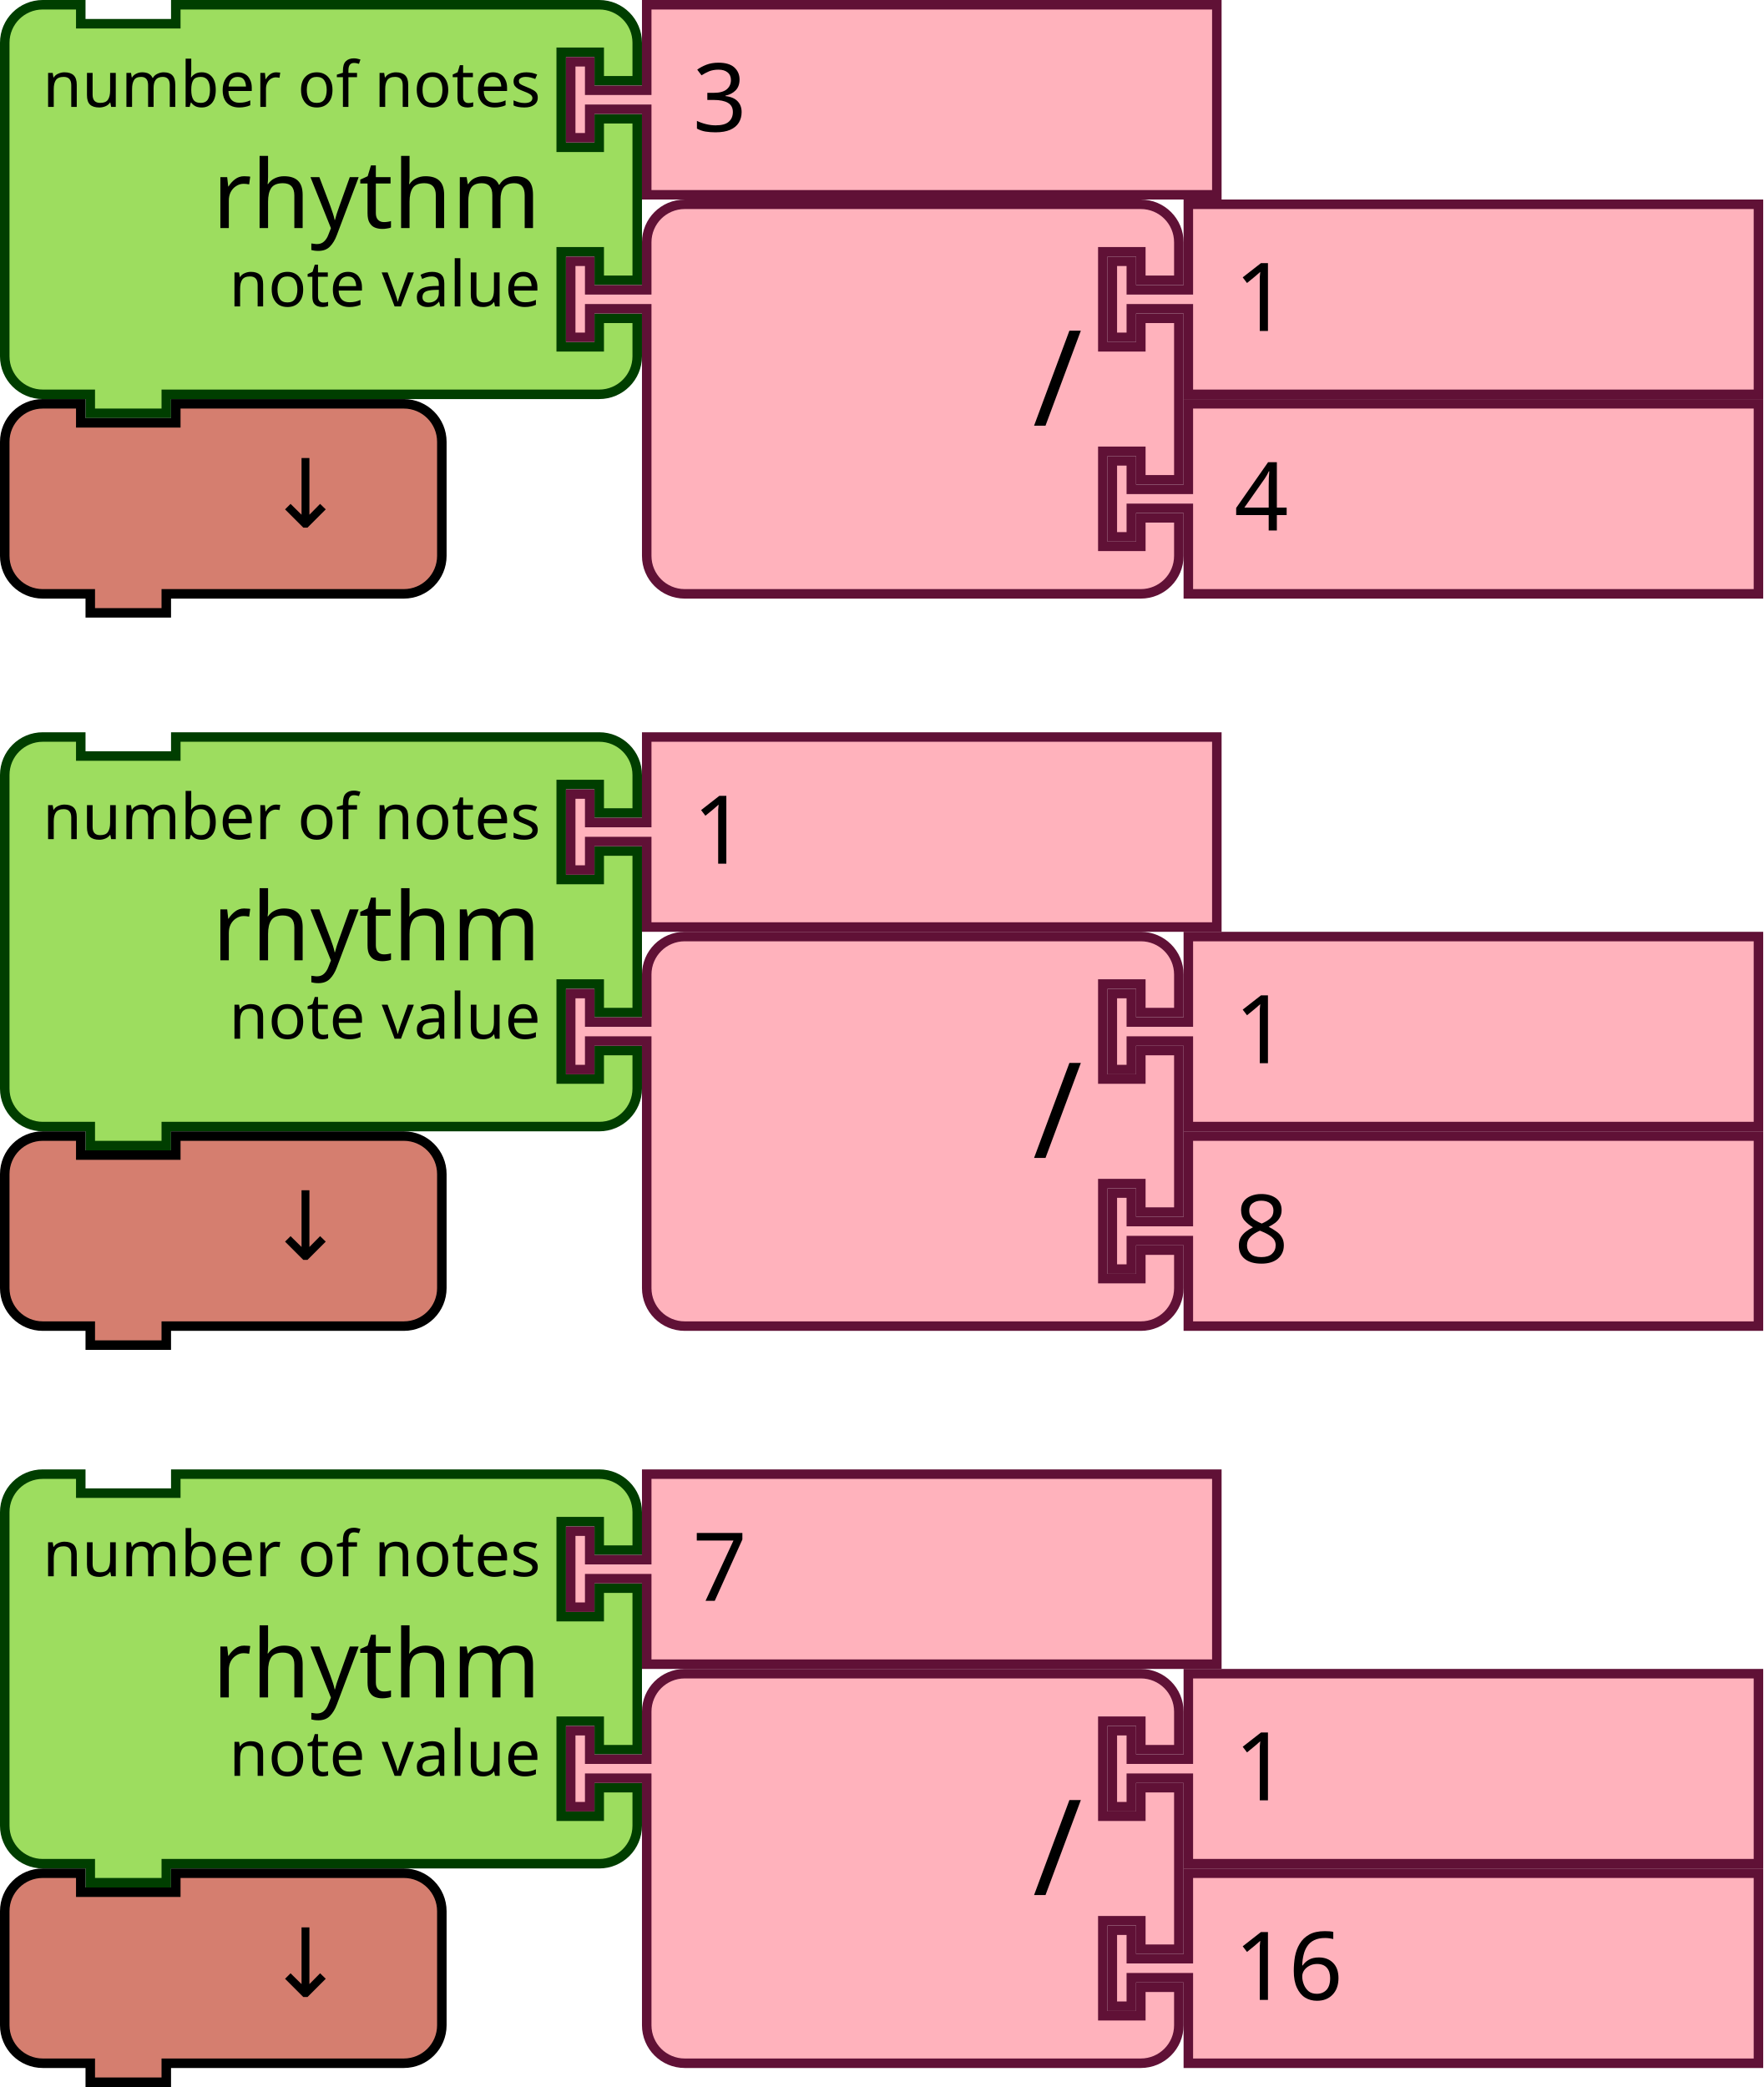
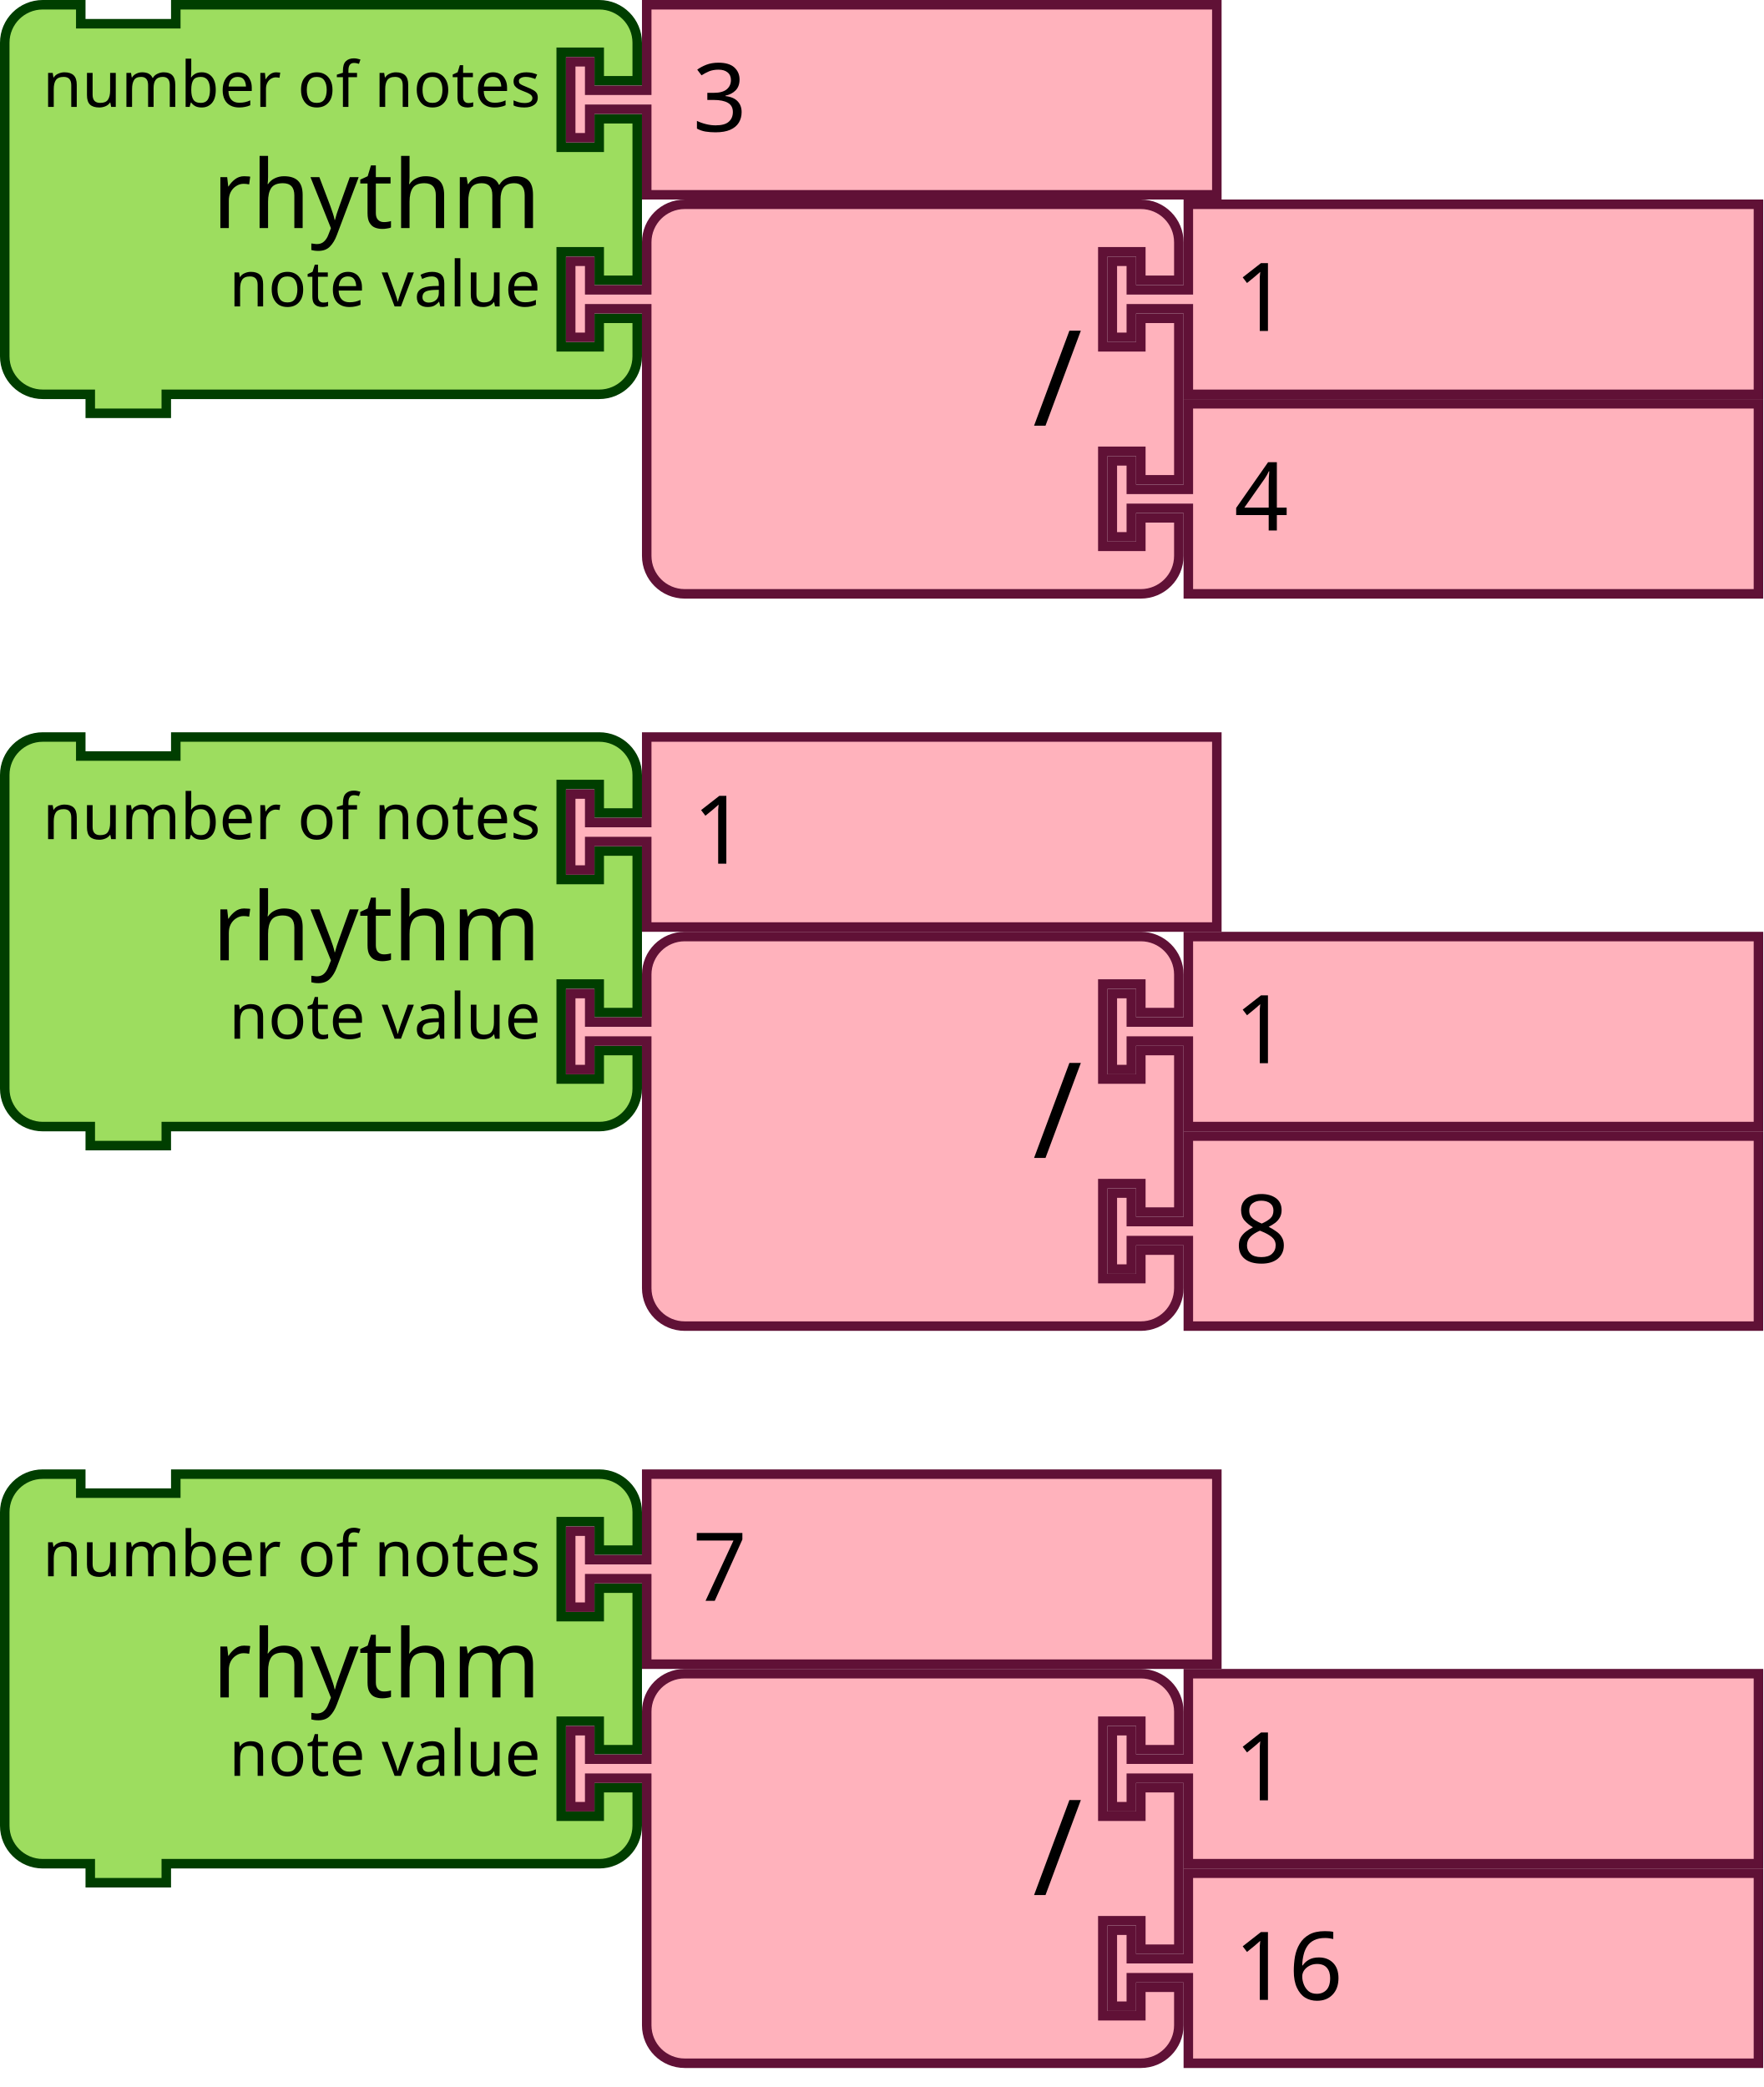
- <svg xmlns="http://www.w3.org/2000/svg" version="1.1" id="svg4698" viewBox="0 0 260.946 308.878" height="308.878" width="260.946">
+ <svg xmlns="http://www.w3.org/2000/svg" width="260.946" height="308.878" viewBox="0 0 260.946 308.878" id="svg4698" version="1.1">
  <defs id="defs4700" />
-   <g id="g2928" transform="matrix(0.9375,0,0,0.9375,-678.75,-327.1875)">
-     <g transform="translate(724,349)" id="g1379">
-       <g transform="scale(1.5)" id="g1377">
-         <path d="m 0.5,8.5 v -4 a 4,4 90 0 1 4,-4 h 4 v 2 h 10 v -2 h 40.562 4 a 4,4 90 0 1 4,4 v 4 h -4 v -3 h -4 v 10 h 4 v -3 h 4 v 17 h -4 v -3 h -4 v 10 h 4 v -3 h 4 v 4 a 4,4 90 0 1 -4,4 h -4 H 18.5 h -1 v 2 h -8 v -2 h -1 -4 a 4,4 90 0 1 -4,-4 v -4 -21 z" style="fill:#9ddd5f;fill-opacity:1;stroke:#003e00;stroke-width:1;stroke-linecap:round;stroke-opacity:1" id="path1363" />
-         <text style="font-size:10px;font-family:sans-serif;text-anchor:end;fill:#000000" id="text1367">
-           <tspan x="56.895" y="24" id="tspan1365">rhythm</tspan>
-         </text>
-         <text style="font-size:6.667px;font-family:sans-serif;text-anchor:end;fill:#000000" id="text1371">
-           <tspan x="56.895" y="11.25" id="tspan1369">number of notes</tspan>
-         </text>
-         <text style="font-size:6.667px;font-family:sans-serif;text-anchor:end;fill:#000000" id="text1375">
-           <tspan x="56.895" y="32.25" id="tspan1373">note value</tspan>
-         </text>
-       </g>
-     </g>
-     <g transform="translate(813.3423,349)" id="g1389">
-       <g transform="scale(1.5)" id="g1387">
-         <path d="m 8.5,0.5 h 60 v 20 h -60 v -8 -1 h -6 v 3 h -2 v -8 h 2 v 3 h 6 v -1 z" style="fill:#ffb2bc;fill-opacity:1;stroke:#601136;stroke-width:1;stroke-linecap:round;stroke-opacity:1" id="path1381" />
-         <text style="font-size:10px;font-family:sans-serif;text-anchor:start;fill:#000000" id="text1385">
-           <tspan x="13.333" y="13.833" id="tspan1383">3</tspan>
-         </text>
-       </g>
-     </g>
-     <g transform="translate(813.3423,380.5)" id="g1407">
-       <g transform="scale(1.5)" id="g1405">
-         <path d="m 8.5,8.5 v -4 a 4,4 90 0 1 4,-4 h 4 10 30 4 a 4,4 90 0 1 4,4 v 4 h -4 v -3 h -4 v 10 h 4 v -3 h 4 v 17 h -4 v -3 h -4 v 10 h 4 v -3 h 4 v 4 a 4,4 90 0 1 -4,4 h -4 -30 -10 -4 a 4,4 90 0 1 -4,-4 v -4 -21 -1 h -6 v 3 h -2 v -8 h 2 v 3 h 6 z" style="fill:#ffb2bc;fill-opacity:1;stroke:#601136;stroke-width:1;stroke-linecap:round;stroke-opacity:1" id="path1391" />
-         <text style="font-size:14px;font-family:sans-serif;text-anchor:end;fill:#000000" id="text1395">
-           <tspan x="54.333" y="23.8" id="tspan1393">/</tspan>
-         </text>
-         <text style="font-size:9.333px;font-family:sans-serif;text-anchor:end;fill:#000000" id="text1399">
-           <tspan x="54.333" y="10.75" id="tspan1397" />
-         </text>
-         <text style="font-size:9.333px;font-family:sans-serif;text-anchor:end;fill:#000000" id="text1403">
-           <tspan x="54.333" y="31.75" id="tspan1401" />
-         </text>
-       </g>
-     </g>
-     <g transform="translate(898.8423,380.5)" id="g1417">
-       <g transform="scale(1.5)" id="g1415">
-         <path d="m 8.5,0.5 h 60 v 20 h -60 v -8 -1 h -6 v 3 h -2 v -8 h 2 v 3 h 6 v -1 z" style="fill:#ffb2bc;fill-opacity:1;stroke:#601136;stroke-width:1;stroke-linecap:round;stroke-opacity:1" id="path1409" />
-         <text style="font-size:10px;font-family:sans-serif;text-anchor:start;fill:#000000" id="text1413">
-           <tspan x="13.333" y="13.833" id="tspan1411">1</tspan>
-         </text>
-       </g>
-     </g>
-     <g transform="translate(898.8423,412)" id="g1427">
-       <g transform="scale(1.5)" id="g1425">
-         <path d="m 8.5,0.5 h 60 v 20 h -60 v -8 -1 h -6 v 3 h -2 v -8 h 2 v 3 h 6 v -1 z" style="fill:#ffb2bc;fill-opacity:1;stroke:#601136;stroke-width:1;stroke-linecap:round;stroke-opacity:1" id="path1419" />
-         <text style="font-size:10px;font-family:sans-serif;text-anchor:start;fill:#000000" id="text1423">
-           <tspan x="13.333" y="13.833" id="tspan1421">4</tspan>
-         </text>
-       </g>
-     </g>
-     <g transform="translate(724,412)" id="g1437">
-       <g transform="scale(1.5)" id="g1435">
-         <path d="m 0.5,8.5 v -4 a 4,4 90 0 1 4,-4 h 4 v 2 h 10 v -2 h 20 4 a 4,4 90 0 1 4,4 v 4 4 4 a 4,4 90 0 1 -4,4 h -4 -20 -1 v 2 h -8 v -2 h -1 -4 a 4,4 90 0 1 -4,-4 v -4 z" style="fill:#d57e6f;fill-opacity:1;stroke:#000000;stroke-width:1;stroke-linecap:round;stroke-opacity:1" id="path1429" />
-         <text style="font-size:10px;font-family:sans-serif;text-anchor:end;fill:#000000" id="text1433">
-           <tspan x="36.333" y="13.5" id="tspan1431">↓</tspan>
-         </text>
-       </g>
+   <g transform="matrix(0.9375,0,0,0.9375,-2.7599999e-6,3.49e-6)" id="g1379">
+     <g transform="scale(1.5)" id="g1377">
+       <path d="m 0.5,8.5 v -4 a 4,4 90 0 1 4,-4 h 4 v 2 h 10 v -2 h 40.562 4 a 4,4 90 0 1 4,4 v 4 h -4 v -3 h -4 v 10 h 4 v -3 h 4 v 17 h -4 v -3 h -4 v 10 h 4 v -3 h 4 v 4 a 4,4 90 0 1 -4,4 h -4 H 18.5 h -1 v 2 h -8 v -2 h -1 -4 a 4,4 90 0 1 -4,-4 v -4 -21 z" style="fill:#9ddd5f;fill-opacity:1;stroke:#003e00;stroke-width:1;stroke-linecap:round;stroke-opacity:1" id="path1363" />
+       <text style="font-size:10px;font-family:sans-serif;text-anchor:end;fill:#000000" id="text1367">
+         <tspan x="56.895" y="24" id="tspan1365">rhythm</tspan>
+       </text>
+       <text style="font-size:6.667px;font-family:sans-serif;text-anchor:end;fill:#000000" id="text1371">
+         <tspan x="56.895" y="11.25" id="tspan1369">number of notes</tspan>
+       </text>
+       <text style="font-size:6.667px;font-family:sans-serif;text-anchor:end;fill:#000000" id="text1375">
+         <tspan x="56.895" y="32.25" id="tspan1373">note value</tspan>
+       </text>
    </g>
  </g>
-   <g id="g2968" transform="matrix(0.9375,0,0,0.9375,-710.625,-234.4036)">
-     <g transform="translate(758,482)" id="g1455">
-       <g transform="scale(1.5)" id="g1453">
-         <path d="m 0.5,8.5 v -4 a 4,4 90 0 1 4,-4 h 4 v 2 h 10 v -2 h 40.562 4 a 4,4 90 0 1 4,4 v 4 h -4 v -3 h -4 v 10 h 4 v -3 h 4 v 17 h -4 v -3 h -4 v 10 h 4 v -3 h 4 v 4 a 4,4 90 0 1 -4,4 h -4 H 18.5 h -1 v 2 h -8 v -2 h -1 -4 a 4,4 90 0 1 -4,-4 v -4 -21 z" style="fill:#9ddd5f;fill-opacity:1;stroke:#003e00;stroke-width:1;stroke-linecap:round;stroke-opacity:1" id="path1439" />
-         <text style="font-size:10px;font-family:sans-serif;text-anchor:end;fill:#000000" id="text1443">
-           <tspan x="56.895" y="24" id="tspan1441">rhythm</tspan>
-         </text>
-         <text style="font-size:6.667px;font-family:sans-serif;text-anchor:end;fill:#000000" id="text1447">
-           <tspan x="56.895" y="11.25" id="tspan1445">number of notes</tspan>
-         </text>
-         <text style="font-size:6.667px;font-family:sans-serif;text-anchor:end;fill:#000000" id="text1451">
-           <tspan x="56.895" y="32.25" id="tspan1449">note value</tspan>
-         </text>
-       </g>
-     </g>
-     <g transform="translate(847.3423,482)" id="g1465">
-       <g transform="scale(1.5)" id="g1463">
-         <path d="m 8.5,0.5 h 60 v 20 h -60 v -8 -1 h -6 v 3 h -2 v -8 h 2 v 3 h 6 v -1 z" style="fill:#ffb2bc;fill-opacity:1;stroke:#601136;stroke-width:1;stroke-linecap:round;stroke-opacity:1" id="path1457" />
-         <text style="font-size:10px;font-family:sans-serif;text-anchor:start;fill:#000000" id="text1461">
-           <tspan x="13.333" y="13.833" id="tspan1459">7</tspan>
-         </text>
-       </g>
-     </g>
-     <g transform="translate(847.3423,513.5)" id="g1483">
-       <g transform="scale(1.5)" id="g1481">
-         <path d="m 8.5,8.5 v -4 a 4,4 90 0 1 4,-4 h 4 10 30 4 a 4,4 90 0 1 4,4 v 4 h -4 v -3 h -4 v 10 h 4 v -3 h 4 v 17 h -4 v -3 h -4 v 10 h 4 v -3 h 4 v 4 a 4,4 90 0 1 -4,4 h -4 -30 -10 -4 a 4,4 90 0 1 -4,-4 v -4 -21 -1 h -6 v 3 h -2 v -8 h 2 v 3 h 6 z" style="fill:#ffb2bc;fill-opacity:1;stroke:#601136;stroke-width:1;stroke-linecap:round;stroke-opacity:1" id="path1467" />
-         <text style="font-size:14px;font-family:sans-serif;text-anchor:end;fill:#000000" id="text1471">
-           <tspan x="54.333" y="23.8" id="tspan1469">/</tspan>
-         </text>
-         <text style="font-size:9.333px;font-family:sans-serif;text-anchor:end;fill:#000000" id="text1475">
-           <tspan x="54.333" y="10.75" id="tspan1473" />
-         </text>
-         <text style="font-size:9.333px;font-family:sans-serif;text-anchor:end;fill:#000000" id="text1479">
-           <tspan x="54.333" y="31.75" id="tspan1477" />
-         </text>
-       </g>
-     </g>
-     <g transform="translate(932.8423,513.5)" id="g1493">
-       <g transform="scale(1.5)" id="g1491">
-         <path d="m 8.5,0.5 h 60 v 20 h -60 v -8 -1 h -6 v 3 h -2 v -8 h 2 v 3 h 6 v -1 z" style="fill:#ffb2bc;fill-opacity:1;stroke:#601136;stroke-width:1;stroke-linecap:round;stroke-opacity:1" id="path1485" />
-         <text style="font-size:10px;font-family:sans-serif;text-anchor:start;fill:#000000" id="text1489">
-           <tspan x="13.333" y="13.833" id="tspan1487">1</tspan>
-         </text>
-       </g>
-     </g>
-     <g transform="translate(932.8423,545)" id="g1503">
-       <g transform="scale(1.5)" id="g1501">
-         <path d="m 8.5,0.5 h 60 v 20 h -60 v -8 -1 h -6 v 3 h -2 v -8 h 2 v 3 h 6 v -1 z" style="fill:#ffb2bc;fill-opacity:1;stroke:#601136;stroke-width:1;stroke-linecap:round;stroke-opacity:1" id="path1495" />
-         <text style="font-size:10px;font-family:sans-serif;text-anchor:start;fill:#000000" id="text1499">
-           <tspan x="13.333" y="13.833" id="tspan1497">16</tspan>
-         </text>
-       </g>
-     </g>
-     <g transform="translate(758,545)" id="g1513">
-       <g transform="scale(1.5)" id="g1511">
-         <path d="m 0.5,8.5 v -4 a 4,4 90 0 1 4,-4 h 4 v 2 h 10 v -2 h 20 4 a 4,4 90 0 1 4,4 v 4 4 4 a 4,4 90 0 1 -4,4 h -4 -20 -1 v 2 h -8 v -2 h -1 -4 a 4,4 90 0 1 -4,-4 v -4 z" style="fill:#d57e6f;fill-opacity:1;stroke:#000000;stroke-width:1;stroke-linecap:round;stroke-opacity:1" id="path1505" />
-         <text style="font-size:10px;font-family:sans-serif;text-anchor:end;fill:#000000" id="text1509">
-           <tspan x="36.333" y="13.5" id="tspan1507">↓</tspan>
-         </text>
-       </g>
+   <g transform="matrix(0.9375,0,0,0.9375,83.75839,3.49e-6)" id="g1389">
+     <g transform="scale(1.5)" id="g1387">
+       <path d="m 8.5,0.5 h 60 v 20 h -60 v -8 -1 h -6 v 3 h -2 v -8 h 2 v 3 h 6 v -1 z" style="fill:#ffb2bc;fill-opacity:1;stroke:#601136;stroke-width:1;stroke-linecap:round;stroke-opacity:1" id="path1381" />
+       <text style="font-size:10px;font-family:sans-serif;text-anchor:start;fill:#000000" id="text1385">
+         <tspan x="13.333" y="13.833" id="tspan1383">3</tspan>
+       </text>
    </g>
  </g>
-   <g id="g2888" transform="matrix(0.9375,0,0,0.9375,-354.375,-228.1875)">
-     <g transform="translate(378,359)" id="g1531">
-       <g transform="scale(1.5)" id="g1529">
-         <path d="m 0.5,8.5 v -4 a 4,4 90 0 1 4,-4 h 4 v 2 h 10 v -2 h 40.562 4 a 4,4 90 0 1 4,4 v 4 h -4 v -3 h -4 v 10 h 4 v -3 h 4 v 17 h -4 v -3 h -4 v 10 h 4 v -3 h 4 v 4 a 4,4 90 0 1 -4,4 h -4 H 18.5 h -1 v 2 h -8 v -2 h -1 -4 a 4,4 90 0 1 -4,-4 v -4 -21 z" style="fill:#9ddd5f;fill-opacity:1;stroke:#003e00;stroke-width:1;stroke-linecap:round;stroke-opacity:1" id="path1515" />
-         <text style="font-size:10px;font-family:sans-serif;text-anchor:end;fill:#000000" id="text1519">
-           <tspan x="56.895" y="24" id="tspan1517">rhythm</tspan>
-         </text>
-         <text style="font-size:6.667px;font-family:sans-serif;text-anchor:end;fill:#000000" id="text1523">
-           <tspan x="56.895" y="11.25" id="tspan1521">number of notes</tspan>
-         </text>
-         <text style="font-size:6.667px;font-family:sans-serif;text-anchor:end;fill:#000000" id="text1527">
-           <tspan x="56.895" y="32.25" id="tspan1525">note value</tspan>
-         </text>
-       </g>
+   <g transform="matrix(0.9375,0,0,0.9375,83.75839,29.53125)" id="g1407">
+     <g transform="scale(1.5)" id="g1405">
+       <path d="m 8.5,8.5 v -4 a 4,4 90 0 1 4,-4 h 4 10 30 4 a 4,4 90 0 1 4,4 v 4 h -4 v -3 h -4 v 10 h 4 v -3 h 4 v 17 h -4 v -3 h -4 v 10 h 4 v -3 h 4 v 4 a 4,4 90 0 1 -4,4 h -4 -30 -10 -4 a 4,4 90 0 1 -4,-4 v -4 -21 -1 h -6 v 3 h -2 v -8 h 2 v 3 h 6 z" style="fill:#ffb2bc;fill-opacity:1;stroke:#601136;stroke-width:1;stroke-linecap:round;stroke-opacity:1" id="path1391" />
+       <text style="font-size:14px;font-family:sans-serif;text-anchor:end;fill:#000000" id="text1395">
+         <tspan x="54.333" y="23.8" id="tspan1393">/</tspan>
+       </text>
+       <text style="font-size:9.333px;font-family:sans-serif;text-anchor:end;fill:#000000" id="text1399">
+         <tspan x="54.333" y="10.75" id="tspan1397" />
+       </text>
+       <text style="font-size:9.333px;font-family:sans-serif;text-anchor:end;fill:#000000" id="text1403">
+         <tspan x="54.333" y="31.75" id="tspan1401" />
+       </text>
    </g>
-     <g transform="translate(467.3423,359)" id="g1541">
-       <g transform="scale(1.5)" id="g1539">
-         <path d="m 8.5,0.5 h 60 v 20 h -60 v -8 -1 h -6 v 3 h -2 v -8 h 2 v 3 h 6 v -1 z" style="fill:#ffb2bc;fill-opacity:1;stroke:#601136;stroke-width:1;stroke-linecap:round;stroke-opacity:1" id="path1533" />
-         <text style="font-size:10px;font-family:sans-serif;text-anchor:start;fill:#000000" id="text1537">
-           <tspan x="13.333" y="13.833" id="tspan1535">1</tspan>
-         </text>
-       </g>
+   </g>
+   <g transform="matrix(0.9375,0,0,0.9375,163.9146,29.53125)" id="g1417">
+     <g transform="scale(1.5)" id="g1415">
+       <path d="m 8.5,0.5 h 60 v 20 h -60 v -8 -1 h -6 v 3 h -2 v -8 h 2 v 3 h 6 v -1 z" style="fill:#ffb2bc;fill-opacity:1;stroke:#601136;stroke-width:1;stroke-linecap:round;stroke-opacity:1" id="path1409" />
+       <text style="font-size:10px;font-family:sans-serif;text-anchor:start;fill:#000000" id="text1413">
+         <tspan x="13.333" y="13.833" id="tspan1411">1</tspan>
+       </text>
    </g>
-     <g transform="translate(467.3423,390.5)" id="g1559">
-       <g transform="scale(1.5)" id="g1557">
-         <path d="m 8.5,8.5 v -4 a 4,4 90 0 1 4,-4 h 4 10 30 4 a 4,4 90 0 1 4,4 v 4 h -4 v -3 h -4 v 10 h 4 v -3 h 4 v 17 h -4 v -3 h -4 v 10 h 4 v -3 h 4 v 4 a 4,4 90 0 1 -4,4 h -4 -30 -10 -4 a 4,4 90 0 1 -4,-4 v -4 -21 -1 h -6 v 3 h -2 v -8 h 2 v 3 h 6 z" style="fill:#ffb2bc;fill-opacity:1;stroke:#601136;stroke-width:1;stroke-linecap:round;stroke-opacity:1" id="path1543" />
-         <text style="font-size:14px;font-family:sans-serif;text-anchor:end;fill:#000000" id="text1547">
-           <tspan x="54.333" y="23.8" id="tspan1545">/</tspan>
-         </text>
-         <text style="font-size:9.333px;font-family:sans-serif;text-anchor:end;fill:#000000" id="text1551">
-           <tspan x="54.333" y="10.75" id="tspan1549" />
-         </text>
-         <text style="font-size:9.333px;font-family:sans-serif;text-anchor:end;fill:#000000" id="text1555">
-           <tspan x="54.333" y="31.75" id="tspan1553" />
-         </text>
-       </g>
+   </g>
+   <g transform="matrix(0.9375,0,0,0.9375,163.9146,59.0625)" id="g1427">
+     <g transform="scale(1.5)" id="g1425">
+       <path d="m 8.5,0.5 h 60 v 20 h -60 v -8 -1 h -6 v 3 h -2 v -8 h 2 v 3 h 6 v -1 z" style="fill:#ffb2bc;fill-opacity:1;stroke:#601136;stroke-width:1;stroke-linecap:round;stroke-opacity:1" id="path1419" />
+       <text style="font-size:10px;font-family:sans-serif;text-anchor:start;fill:#000000" id="text1423">
+         <tspan x="13.333" y="13.833" id="tspan1421">4</tspan>
+       </text>
    </g>
-     <g transform="translate(552.8423,390.5)" id="g1569">
-       <g transform="scale(1.5)" id="g1567">
-         <path d="m 8.5,0.5 h 60 v 20 h -60 v -8 -1 h -6 v 3 h -2 v -8 h 2 v 3 h 6 v -1 z" style="fill:#ffb2bc;fill-opacity:1;stroke:#601136;stroke-width:1;stroke-linecap:round;stroke-opacity:1" id="path1561" />
-         <text style="font-size:10px;font-family:sans-serif;text-anchor:start;fill:#000000" id="text1565">
-           <tspan x="13.333" y="13.833" id="tspan1563">1</tspan>
-         </text>
-       </g>
+   </g>
+   <g transform="matrix(0.9375,0,0,0.9375,-2.42e-6,217.4714)" id="g1455">
+     <g transform="scale(1.5)" id="g1453">
+       <path d="m 0.5,8.5 v -4 a 4,4 90 0 1 4,-4 h 4 v 2 h 10 v -2 h 40.562 4 a 4,4 90 0 1 4,4 v 4 h -4 v -3 h -4 v 10 h 4 v -3 h 4 v 17 h -4 v -3 h -4 v 10 h 4 v -3 h 4 v 4 a 4,4 90 0 1 -4,4 h -4 H 18.5 h -1 v 2 h -8 v -2 h -1 -4 a 4,4 90 0 1 -4,-4 v -4 -21 z" style="fill:#9ddd5f;fill-opacity:1;stroke:#003e00;stroke-width:1;stroke-linecap:round;stroke-opacity:1" id="path1439" />
+       <text style="font-size:10px;font-family:sans-serif;text-anchor:end;fill:#000000" id="text1443">
+         <tspan x="56.895" y="24" id="tspan1441">rhythm</tspan>
+       </text>
+       <text style="font-size:6.667px;font-family:sans-serif;text-anchor:end;fill:#000000" id="text1447">
+         <tspan x="56.895" y="11.25" id="tspan1445">number of notes</tspan>
+       </text>
+       <text style="font-size:6.667px;font-family:sans-serif;text-anchor:end;fill:#000000" id="text1451">
+         <tspan x="56.895" y="32.25" id="tspan1449">note value</tspan>
+       </text>
    </g>
-     <g transform="translate(552.8423,422)" id="g1579">
-       <g transform="scale(1.5)" id="g1577">
-         <path d="m 8.5,0.5 h 60 v 20 h -60 v -8 -1 h -6 v 3 h -2 v -8 h 2 v 3 h 6 v -1 z" style="fill:#ffb2bc;fill-opacity:1;stroke:#601136;stroke-width:1;stroke-linecap:round;stroke-opacity:1" id="path1571" />
-         <text style="font-size:10px;font-family:sans-serif;text-anchor:start;fill:#000000" id="text1575">
-           <tspan x="13.333" y="13.833" id="tspan1573">8</tspan>
-         </text>
-       </g>
+   </g>
+   <g transform="matrix(0.9375,0,0,0.9375,83.75839,217.4714)" id="g1465">
+     <g transform="scale(1.5)" id="g1463">
+       <path d="m 8.5,0.5 h 60 v 20 h -60 v -8 -1 h -6 v 3 h -2 v -8 h 2 v 3 h 6 v -1 z" style="fill:#ffb2bc;fill-opacity:1;stroke:#601136;stroke-width:1;stroke-linecap:round;stroke-opacity:1" id="path1457" />
+       <text style="font-size:10px;font-family:sans-serif;text-anchor:start;fill:#000000" id="text1461">
+         <tspan x="13.333" y="13.833" id="tspan1459">7</tspan>
+       </text>
    </g>
-     <g transform="translate(378,422)" id="g1589">
-       <g transform="scale(1.5)" id="g1587">
-         <path d="m 0.5,8.5 v -4 a 4,4 90 0 1 4,-4 h 4 v 2 h 10 v -2 h 20 4 a 4,4 90 0 1 4,4 v 4 4 4 a 4,4 90 0 1 -4,4 h -4 -20 -1 v 2 h -8 v -2 h -1 -4 a 4,4 90 0 1 -4,-4 v -4 z" style="fill:#d57e6f;fill-opacity:1;stroke:#000000;stroke-width:1;stroke-linecap:round;stroke-opacity:1" id="path1581" />
-         <text style="font-size:10px;font-family:sans-serif;text-anchor:end;fill:#000000" id="text1585">
-           <tspan x="36.333" y="13.5" id="tspan1583">↓</tspan>
-         </text>
-       </g>
+   </g>
+   <g transform="matrix(0.9375,0,0,0.9375,83.75839,247.0026)" id="g1483">
+     <g transform="scale(1.5)" id="g1481">
+       <path d="m 8.5,8.5 v -4 a 4,4 90 0 1 4,-4 h 4 10 30 4 a 4,4 90 0 1 4,4 v 4 h -4 v -3 h -4 v 10 h 4 v -3 h 4 v 17 h -4 v -3 h -4 v 10 h 4 v -3 h 4 v 4 a 4,4 90 0 1 -4,4 h -4 -30 -10 -4 a 4,4 90 0 1 -4,-4 v -4 -21 -1 h -6 v 3 h -2 v -8 h 2 v 3 h 6 z" style="fill:#ffb2bc;fill-opacity:1;stroke:#601136;stroke-width:1;stroke-linecap:round;stroke-opacity:1" id="path1467" />
+       <text style="font-size:14px;font-family:sans-serif;text-anchor:end;fill:#000000" id="text1471">
+         <tspan x="54.333" y="23.8" id="tspan1469">/</tspan>
+       </text>
+       <text style="font-size:9.333px;font-family:sans-serif;text-anchor:end;fill:#000000" id="text1475">
+         <tspan x="54.333" y="10.75" id="tspan1473" />
+       </text>
+       <text style="font-size:9.333px;font-family:sans-serif;text-anchor:end;fill:#000000" id="text1479">
+         <tspan x="54.333" y="31.75" id="tspan1477" />
+       </text>
+     </g>
+   </g>
+   <g transform="matrix(0.9375,0,0,0.9375,163.9146,247.0026)" id="g1493">
+     <g transform="scale(1.5)" id="g1491">
+       <path d="m 8.5,0.5 h 60 v 20 h -60 v -8 -1 h -6 v 3 h -2 v -8 h 2 v 3 h 6 v -1 z" style="fill:#ffb2bc;fill-opacity:1;stroke:#601136;stroke-width:1;stroke-linecap:round;stroke-opacity:1" id="path1485" />
+       <text style="font-size:10px;font-family:sans-serif;text-anchor:start;fill:#000000" id="text1489">
+         <tspan x="13.333" y="13.833" id="tspan1487">1</tspan>
+       </text>
+     </g>
+   </g>
+   <g transform="matrix(0.9375,0,0,0.9375,163.9146,276.5339)" id="g1503">
+     <g transform="scale(1.5)" id="g1501">
+       <path d="m 8.5,0.5 h 60 v 20 h -60 v -8 -1 h -6 v 3 h -2 v -8 h 2 v 3 h 6 v -1 z" style="fill:#ffb2bc;fill-opacity:1;stroke:#601136;stroke-width:1;stroke-linecap:round;stroke-opacity:1" id="path1495" />
+       <text style="font-size:10px;font-family:sans-serif;text-anchor:start;fill:#000000" id="text1499">
+         <tspan x="13.333" y="13.833" id="tspan1497">16</tspan>
+       </text>
+     </g>
+   </g>
+   <g transform="matrix(0.9375,0,0,0.9375,3.78e-6,108.375)" id="g1531">
+     <g transform="scale(1.5)" id="g1529">
+       <path d="m 0.5,8.5 v -4 a 4,4 90 0 1 4,-4 h 4 v 2 h 10 v -2 h 40.562 4 a 4,4 90 0 1 4,4 v 4 h -4 v -3 h -4 v 10 h 4 v -3 h 4 v 17 h -4 v -3 h -4 v 10 h 4 v -3 h 4 v 4 a 4,4 90 0 1 -4,4 h -4 H 18.5 h -1 v 2 h -8 v -2 h -1 -4 a 4,4 90 0 1 -4,-4 v -4 -21 z" style="fill:#9ddd5f;fill-opacity:1;stroke:#003e00;stroke-width:1;stroke-linecap:round;stroke-opacity:1" id="path1515" />
+       <text style="font-size:10px;font-family:sans-serif;text-anchor:end;fill:#000000" id="text1519">
+         <tspan x="56.895" y="24" id="tspan1517">rhythm</tspan>
+       </text>
+       <text style="font-size:6.667px;font-family:sans-serif;text-anchor:end;fill:#000000" id="text1523">
+         <tspan x="56.895" y="11.25" id="tspan1521">number of notes</tspan>
+       </text>
+       <text style="font-size:6.667px;font-family:sans-serif;text-anchor:end;fill:#000000" id="text1527">
+         <tspan x="56.895" y="32.25" id="tspan1525">note value</tspan>
+       </text>
+     </g>
+   </g>
+   <g transform="matrix(0.9375,0,0,0.9375,83.7584,108.375)" id="g1541">
+     <g transform="scale(1.5)" id="g1539">
+       <path d="m 8.5,0.5 h 60 v 20 h -60 v -8 -1 h -6 v 3 h -2 v -8 h 2 v 3 h 6 v -1 z" style="fill:#ffb2bc;fill-opacity:1;stroke:#601136;stroke-width:1;stroke-linecap:round;stroke-opacity:1" id="path1533" />
+       <text style="font-size:10px;font-family:sans-serif;text-anchor:start;fill:#000000" id="text1537">
+         <tspan x="13.333" y="13.833" id="tspan1535">1</tspan>
+       </text>
+     </g>
+   </g>
+   <g transform="matrix(0.9375,0,0,0.9375,83.7584,137.9062)" id="g1559">
+     <g transform="scale(1.5)" id="g1557">
+       <path d="m 8.5,8.5 v -4 a 4,4 90 0 1 4,-4 h 4 10 30 4 a 4,4 90 0 1 4,4 v 4 h -4 v -3 h -4 v 10 h 4 v -3 h 4 v 17 h -4 v -3 h -4 v 10 h 4 v -3 h 4 v 4 a 4,4 90 0 1 -4,4 h -4 -30 -10 -4 a 4,4 90 0 1 -4,-4 v -4 -21 -1 h -6 v 3 h -2 v -8 h 2 v 3 h 6 z" style="fill:#ffb2bc;fill-opacity:1;stroke:#601136;stroke-width:1;stroke-linecap:round;stroke-opacity:1" id="path1543" />
+       <text style="font-size:14px;font-family:sans-serif;text-anchor:end;fill:#000000" id="text1547">
+         <tspan x="54.333" y="23.8" id="tspan1545">/</tspan>
+       </text>
+       <text style="font-size:9.333px;font-family:sans-serif;text-anchor:end;fill:#000000" id="text1551">
+         <tspan x="54.333" y="10.75" id="tspan1549" />
+       </text>
+       <text style="font-size:9.333px;font-family:sans-serif;text-anchor:end;fill:#000000" id="text1555">
+         <tspan x="54.333" y="31.75" id="tspan1553" />
+       </text>
+     </g>
+   </g>
+   <g transform="matrix(0.9375,0,0,0.9375,163.9146,137.9062)" id="g1569">
+     <g transform="scale(1.5)" id="g1567">
+       <path d="m 8.5,0.5 h 60 v 20 h -60 v -8 -1 h -6 v 3 h -2 v -8 h 2 v 3 h 6 v -1 z" style="fill:#ffb2bc;fill-opacity:1;stroke:#601136;stroke-width:1;stroke-linecap:round;stroke-opacity:1" id="path1561" />
+       <text style="font-size:10px;font-family:sans-serif;text-anchor:start;fill:#000000" id="text1565">
+         <tspan x="13.333" y="13.833" id="tspan1563">1</tspan>
+       </text>
+     </g>
+   </g>
+   <g transform="matrix(0.9375,0,0,0.9375,163.9146,167.4375)" id="g1579">
+     <g transform="scale(1.5)" id="g1577">
+       <path d="m 8.5,0.5 h 60 v 20 h -60 v -8 -1 h -6 v 3 h -2 v -8 h 2 v 3 h 6 v -1 z" style="fill:#ffb2bc;fill-opacity:1;stroke:#601136;stroke-width:1;stroke-linecap:round;stroke-opacity:1" id="path1571" />
+       <text style="font-size:10px;font-family:sans-serif;text-anchor:start;fill:#000000" id="text1575">
+         <tspan x="13.333" y="13.833" id="tspan1573">8</tspan>
+       </text>
    </g>
  </g>
</svg>
